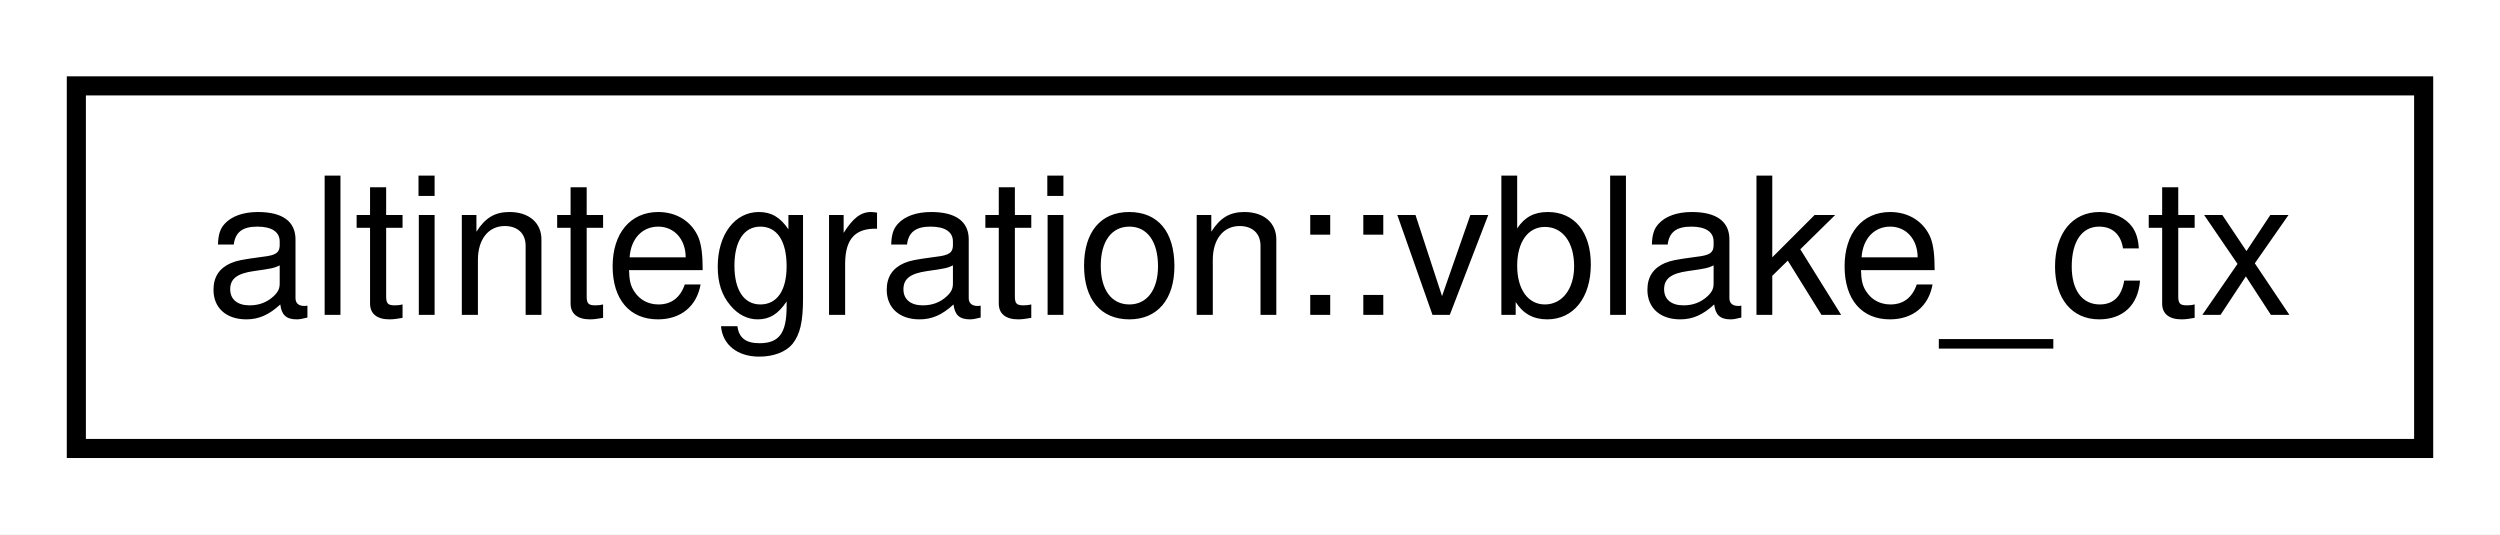
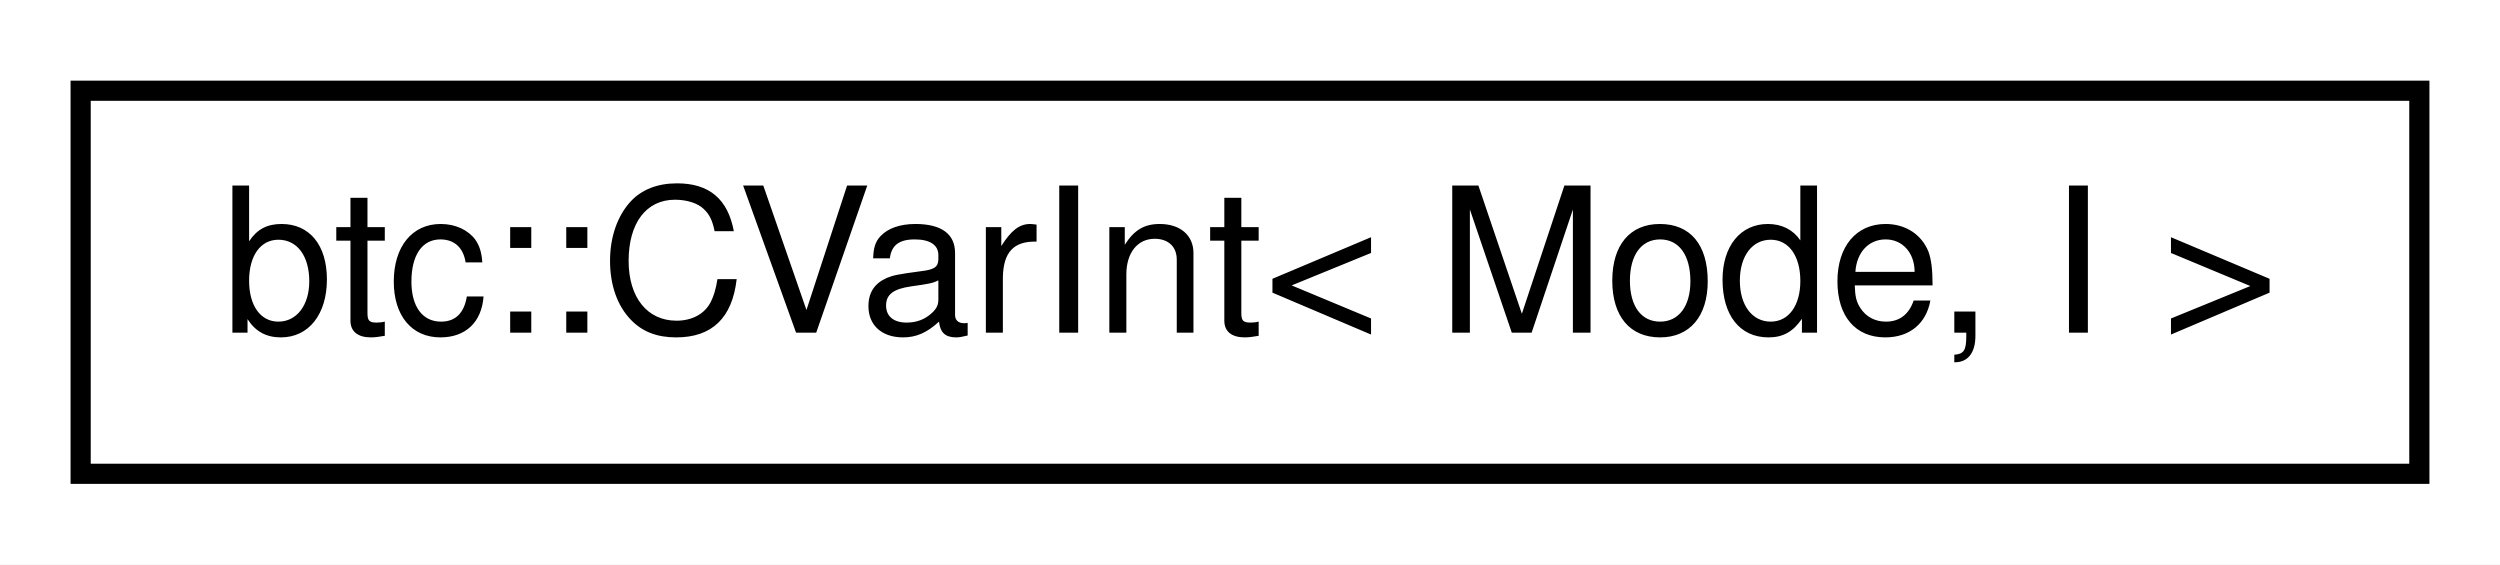
- <svg xmlns="http://www.w3.org/2000/svg" xmlns:xlink="http://www.w3.org/1999/xlink" width="131pt" height="28pt" viewBox="0.00 0.00 131.00 28.00">
+ <svg xmlns="http://www.w3.org/2000/svg" xmlns:xlink="http://www.w3.org/1999/xlink" width="124pt" height="28pt" viewBox="0.00 0.00 124.00 28.00">
  <g id="graph0" class="graph" transform="scale(1 1) rotate(0) translate(4 24)">
-     <polygon fill="white" stroke="transparent" points="-4,4 -4,-24 127,-24 127,4 -4,4" />
+     <polygon fill="white" stroke="transparent" points="-4,4 -4,-24 120,-24 120,4 -4,4" />
    <g id="node1" class="node">
      <g id="a_node1">
-         <a xlink:href="namespacealtintegration.html#structaltintegration_1_1vblake__ctx" target="_top" xlink:title="vBlake hash state context.">
-           <polygon fill="white" stroke="black" points="0,-0.5 0,-19.5 123,-19.5 123,-0.5 0,-0.5" />
-           <text text-anchor="middle" x="61.5" y="-7.5" font-family="Helvetica,sans-Serif" font-size="10.00">altintegration::vblake_ctx</text>
+         <a xlink:href="classbtc_1_1CVarInt.html" target="_top" xlink:title=" ">
+           <polygon fill="white" stroke="black" points="0,-0.5 0,-19.5 116,-19.5 116,-0.5 0,-0.5" />
+           <text text-anchor="middle" x="58" y="-7.5" font-family="Helvetica,sans-Serif" font-size="10.00">btc::CVarInt&lt; Mode, I &gt;</text>
        </a>
      </g>
    </g>
  </g>
</svg>
